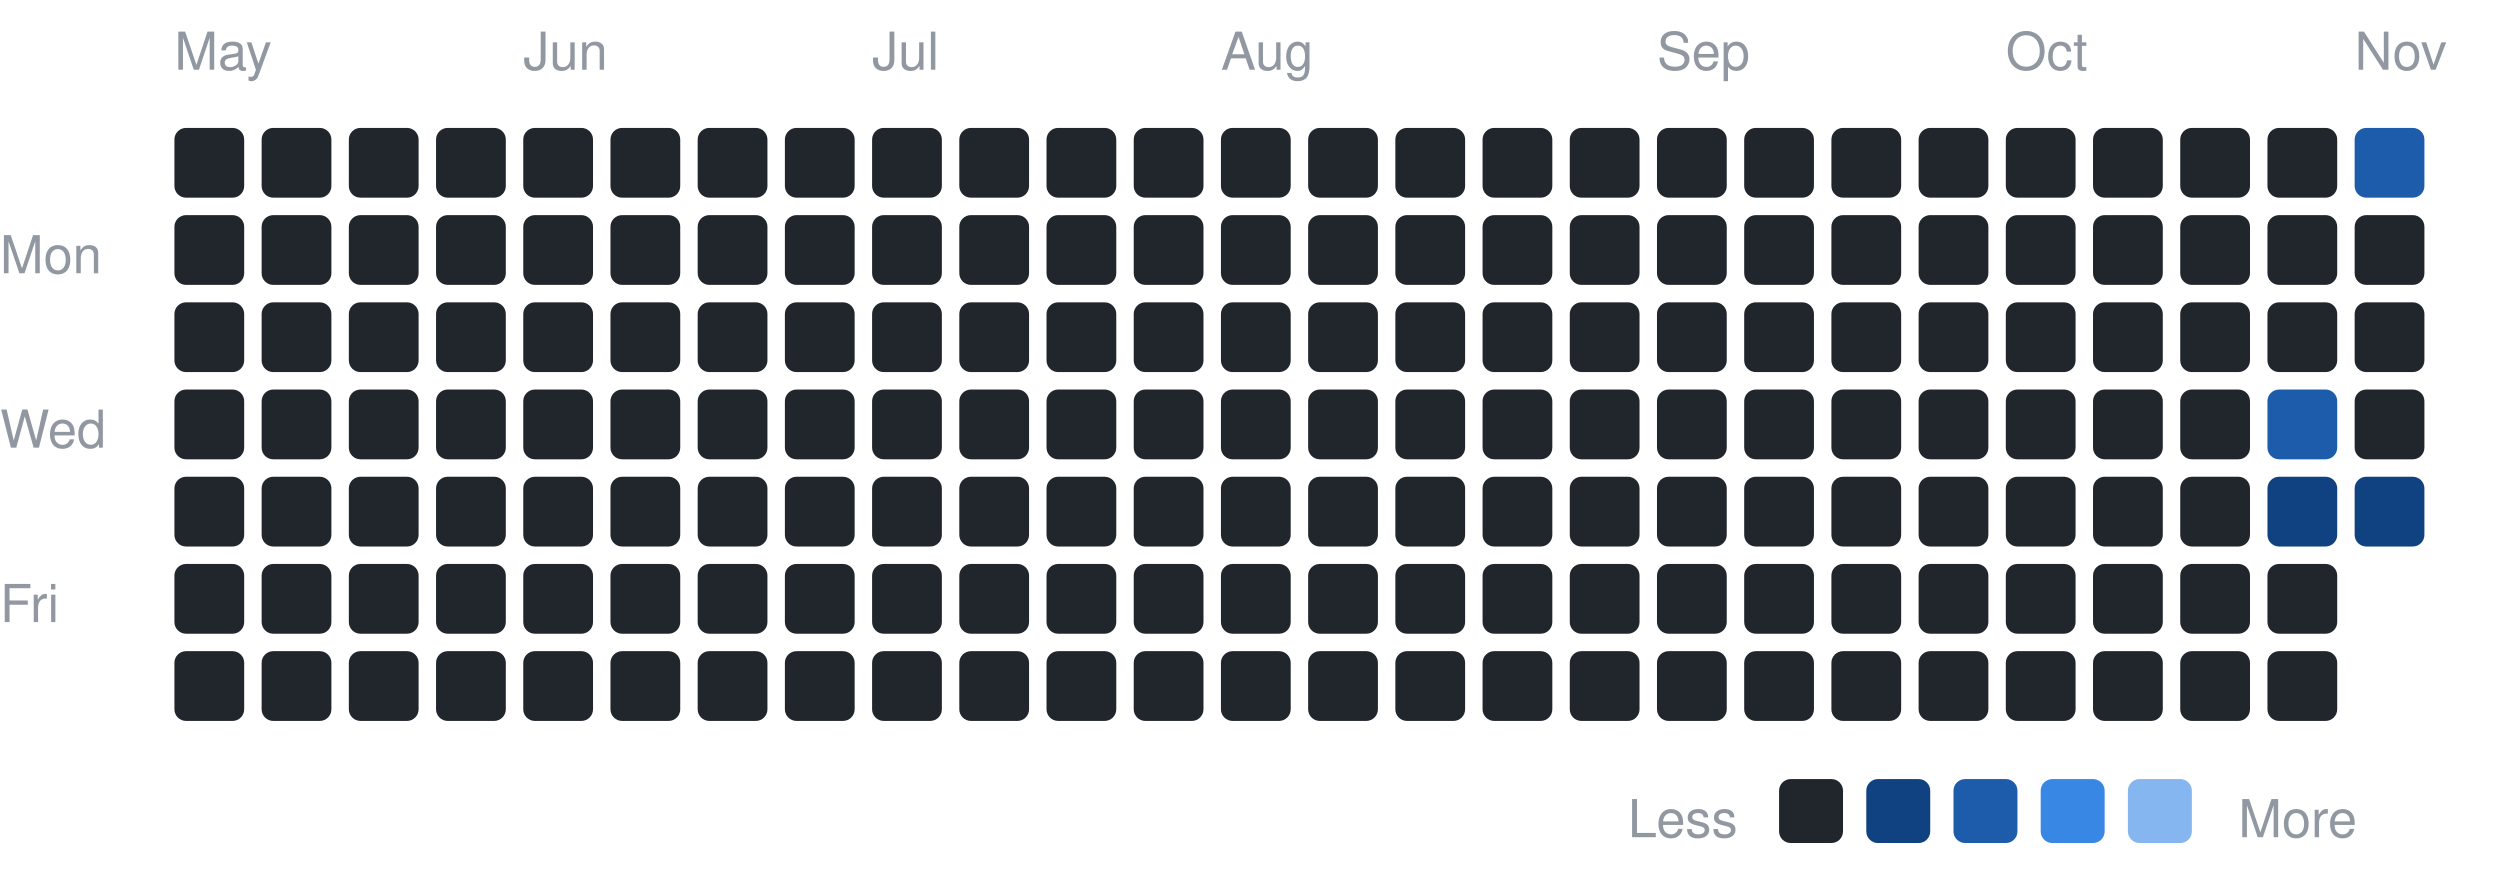
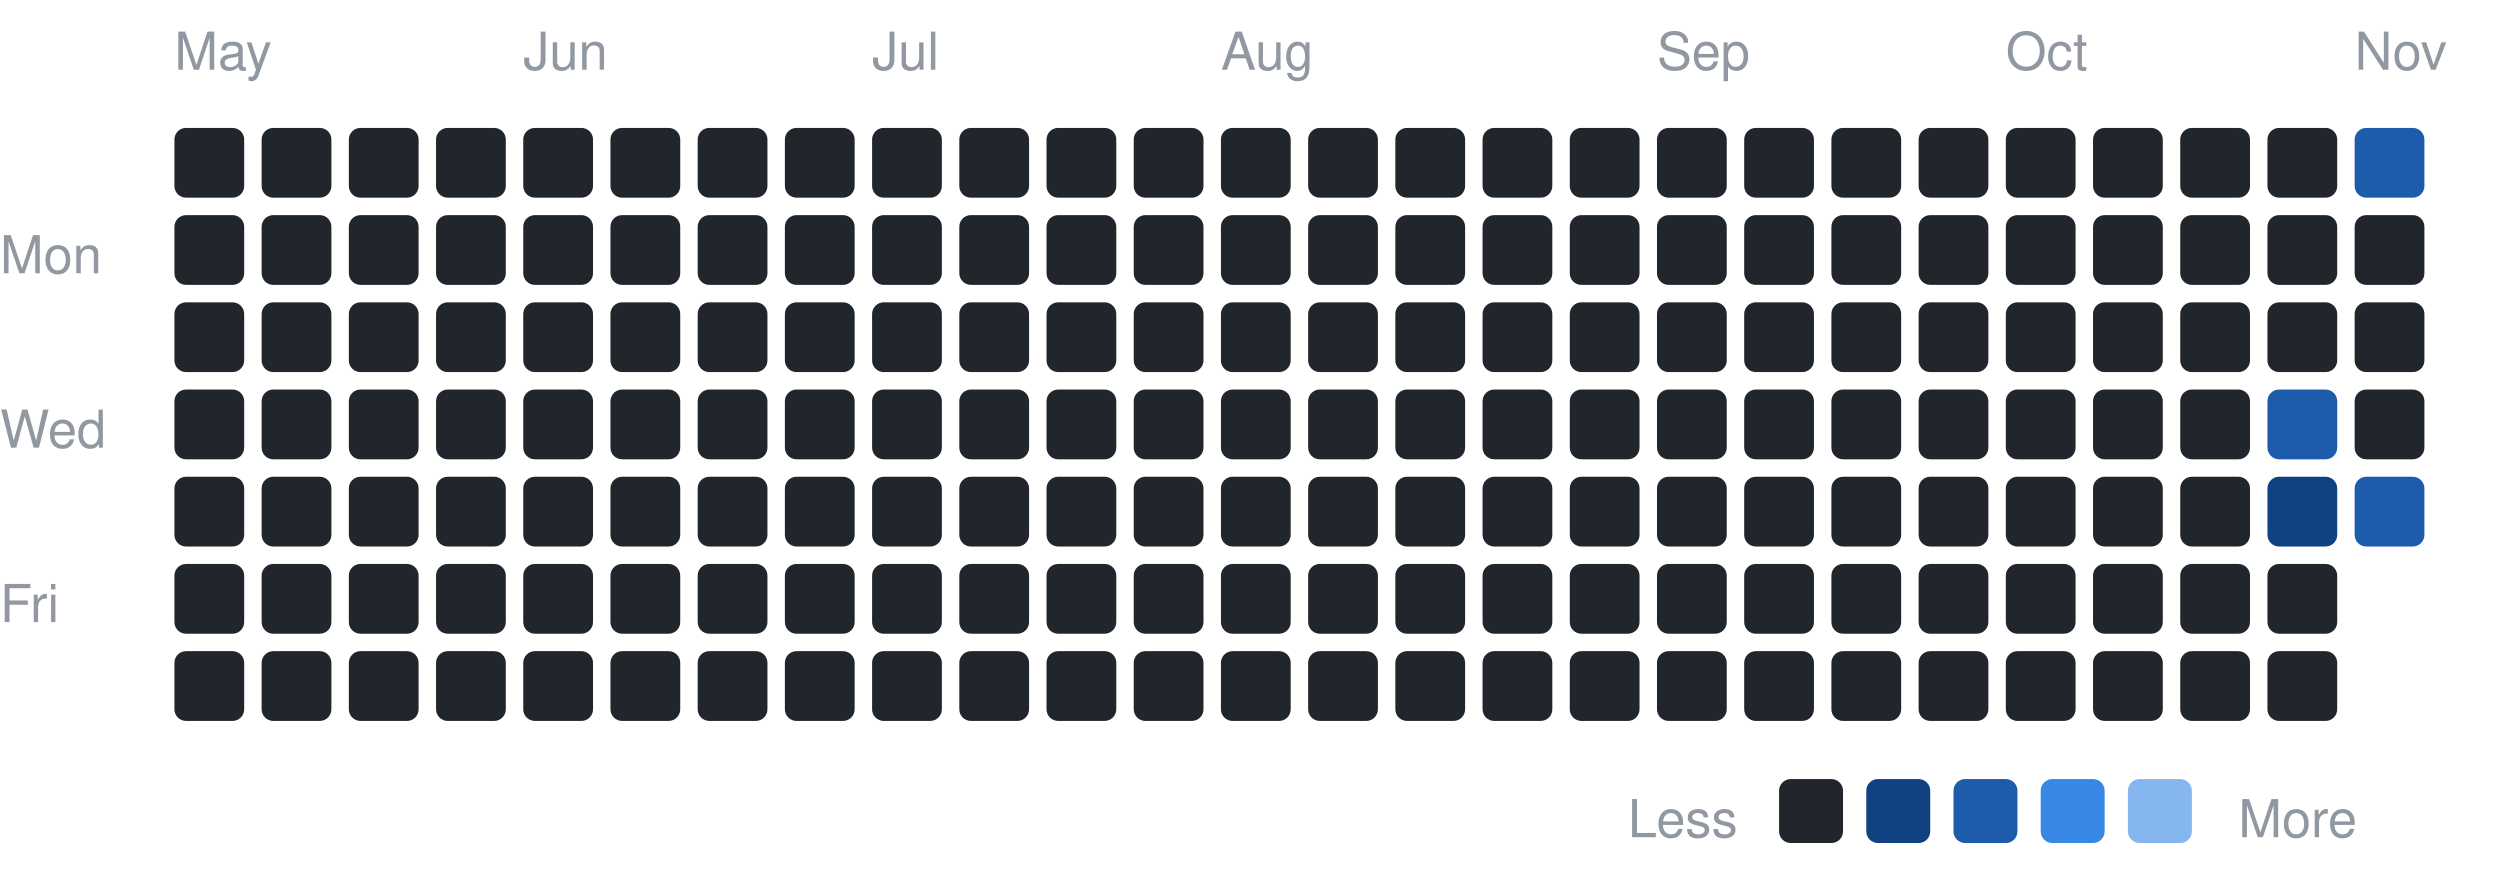
<svg xmlns="http://www.w3.org/2000/svg" width="430" height="153" viewBox="0 0 430 153" font-family="-apple-system,BlinkMacSystemFont,Segoe UI,Helvetica,Arial,sans-serif">
  <text x="0" y="47" font-size="9" fill="#9198a1">Mon</text>
  <text x="0" y="77" font-size="9" fill="#9198a1">Wed</text>
  <text x="0" y="107" font-size="9" fill="#9198a1">Fri</text>
  <text x="30" y="12" font-size="9" fill="#9198a1">May</text>
  <rect x="30" y="22" width="12" height="12" rx="2" fill="#21262d" />
  <rect x="30" y="37" width="12" height="12" rx="2" fill="#21262d" />
  <rect x="30" y="52" width="12" height="12" rx="2" fill="#21262d" />
  <rect x="30" y="67" width="12" height="12" rx="2" fill="#21262d" />
  <rect x="30" y="82" width="12" height="12" rx="2" fill="#21262d" />
  <rect x="30" y="97" width="12" height="12" rx="2" fill="#21262d" />
  <rect x="30" y="112" width="12" height="12" rx="2" fill="#21262d" />
  <rect x="45" y="22" width="12" height="12" rx="2" fill="#21262d" />
  <rect x="45" y="37" width="12" height="12" rx="2" fill="#21262d" />
  <rect x="45" y="52" width="12" height="12" rx="2" fill="#21262d" />
  <rect x="45" y="67" width="12" height="12" rx="2" fill="#21262d" />
  <rect x="45" y="82" width="12" height="12" rx="2" fill="#21262d" />
  <rect x="45" y="97" width="12" height="12" rx="2" fill="#21262d" />
  <rect x="45" y="112" width="12" height="12" rx="2" fill="#21262d" />
  <rect x="60" y="22" width="12" height="12" rx="2" fill="#21262d" />
  <rect x="60" y="37" width="12" height="12" rx="2" fill="#21262d" />
  <rect x="60" y="52" width="12" height="12" rx="2" fill="#21262d" />
  <rect x="60" y="67" width="12" height="12" rx="2" fill="#21262d" />
  <rect x="60" y="82" width="12" height="12" rx="2" fill="#21262d" />
  <rect x="60" y="97" width="12" height="12" rx="2" fill="#21262d" />
  <rect x="60" y="112" width="12" height="12" rx="2" fill="#21262d" />
  <rect x="75" y="22" width="12" height="12" rx="2" fill="#21262d" />
  <rect x="75" y="37" width="12" height="12" rx="2" fill="#21262d" />
  <rect x="75" y="52" width="12" height="12" rx="2" fill="#21262d" />
  <rect x="75" y="67" width="12" height="12" rx="2" fill="#21262d" />
  <rect x="75" y="82" width="12" height="12" rx="2" fill="#21262d" />
  <rect x="75" y="97" width="12" height="12" rx="2" fill="#21262d" />
  <rect x="75" y="112" width="12" height="12" rx="2" fill="#21262d" />
  <text x="90" y="12" font-size="9" fill="#9198a1">Jun</text>
  <rect x="90" y="22" width="12" height="12" rx="2" fill="#21262d" />
  <rect x="90" y="37" width="12" height="12" rx="2" fill="#21262d" />
  <rect x="90" y="52" width="12" height="12" rx="2" fill="#21262d" />
  <rect x="90" y="67" width="12" height="12" rx="2" fill="#21262d" />
  <rect x="90" y="82" width="12" height="12" rx="2" fill="#21262d" />
  <rect x="90" y="97" width="12" height="12" rx="2" fill="#21262d" />
  <rect x="90" y="112" width="12" height="12" rx="2" fill="#21262d" />
  <rect x="105" y="22" width="12" height="12" rx="2" fill="#21262d" />
  <rect x="105" y="37" width="12" height="12" rx="2" fill="#21262d" />
  <rect x="105" y="52" width="12" height="12" rx="2" fill="#21262d" />
  <rect x="105" y="67" width="12" height="12" rx="2" fill="#21262d" />
  <rect x="105" y="82" width="12" height="12" rx="2" fill="#21262d" />
  <rect x="105" y="97" width="12" height="12" rx="2" fill="#21262d" />
  <rect x="105" y="112" width="12" height="12" rx="2" fill="#21262d" />
  <rect x="120" y="22" width="12" height="12" rx="2" fill="#21262d" />
  <rect x="120" y="37" width="12" height="12" rx="2" fill="#21262d" />
  <rect x="120" y="52" width="12" height="12" rx="2" fill="#21262d" />
  <rect x="120" y="67" width="12" height="12" rx="2" fill="#21262d" />
  <rect x="120" y="82" width="12" height="12" rx="2" fill="#21262d" />
  <rect x="120" y="97" width="12" height="12" rx="2" fill="#21262d" />
  <rect x="120" y="112" width="12" height="12" rx="2" fill="#21262d" />
  <rect x="135" y="22" width="12" height="12" rx="2" fill="#21262d" />
  <rect x="135" y="37" width="12" height="12" rx="2" fill="#21262d" />
  <rect x="135" y="52" width="12" height="12" rx="2" fill="#21262d" />
  <rect x="135" y="67" width="12" height="12" rx="2" fill="#21262d" />
  <rect x="135" y="82" width="12" height="12" rx="2" fill="#21262d" />
  <rect x="135" y="97" width="12" height="12" rx="2" fill="#21262d" />
  <rect x="135" y="112" width="12" height="12" rx="2" fill="#21262d" />
  <text x="150" y="12" font-size="9" fill="#9198a1">Jul</text>
  <rect x="150" y="22" width="12" height="12" rx="2" fill="#21262d" />
  <rect x="150" y="37" width="12" height="12" rx="2" fill="#21262d" />
  <rect x="150" y="52" width="12" height="12" rx="2" fill="#21262d" />
  <rect x="150" y="67" width="12" height="12" rx="2" fill="#21262d" />
  <rect x="150" y="82" width="12" height="12" rx="2" fill="#21262d" />
  <rect x="150" y="97" width="12" height="12" rx="2" fill="#21262d" />
  <rect x="150" y="112" width="12" height="12" rx="2" fill="#21262d" />
  <rect x="165" y="22" width="12" height="12" rx="2" fill="#21262d" />
  <rect x="165" y="37" width="12" height="12" rx="2" fill="#21262d" />
  <rect x="165" y="52" width="12" height="12" rx="2" fill="#21262d" />
  <rect x="165" y="67" width="12" height="12" rx="2" fill="#21262d" />
  <rect x="165" y="82" width="12" height="12" rx="2" fill="#21262d" />
  <rect x="165" y="97" width="12" height="12" rx="2" fill="#21262d" />
  <rect x="165" y="112" width="12" height="12" rx="2" fill="#21262d" />
  <rect x="180" y="22" width="12" height="12" rx="2" fill="#21262d" />
  <rect x="180" y="37" width="12" height="12" rx="2" fill="#21262d" />
  <rect x="180" y="52" width="12" height="12" rx="2" fill="#21262d" />
  <rect x="180" y="67" width="12" height="12" rx="2" fill="#21262d" />
  <rect x="180" y="82" width="12" height="12" rx="2" fill="#21262d" />
  <rect x="180" y="97" width="12" height="12" rx="2" fill="#21262d" />
  <rect x="180" y="112" width="12" height="12" rx="2" fill="#21262d" />
  <rect x="195" y="22" width="12" height="12" rx="2" fill="#21262d" />
  <rect x="195" y="37" width="12" height="12" rx="2" fill="#21262d" />
  <rect x="195" y="52" width="12" height="12" rx="2" fill="#21262d" />
  <rect x="195" y="67" width="12" height="12" rx="2" fill="#21262d" />
  <rect x="195" y="82" width="12" height="12" rx="2" fill="#21262d" />
  <rect x="195" y="97" width="12" height="12" rx="2" fill="#21262d" />
  <rect x="195" y="112" width="12" height="12" rx="2" fill="#21262d" />
  <text x="210" y="12" font-size="9" fill="#9198a1">Aug</text>
  <rect x="210" y="22" width="12" height="12" rx="2" fill="#21262d" />
  <rect x="210" y="37" width="12" height="12" rx="2" fill="#21262d" />
  <rect x="210" y="52" width="12" height="12" rx="2" fill="#21262d" />
  <rect x="210" y="67" width="12" height="12" rx="2" fill="#21262d" />
  <rect x="210" y="82" width="12" height="12" rx="2" fill="#21262d" />
  <rect x="210" y="97" width="12" height="12" rx="2" fill="#21262d" />
  <rect x="210" y="112" width="12" height="12" rx="2" fill="#21262d" />
  <rect x="225" y="22" width="12" height="12" rx="2" fill="#21262d" />
  <rect x="225" y="37" width="12" height="12" rx="2" fill="#21262d" />
  <rect x="225" y="52" width="12" height="12" rx="2" fill="#21262d" />
  <rect x="225" y="67" width="12" height="12" rx="2" fill="#21262d" />
  <rect x="225" y="82" width="12" height="12" rx="2" fill="#21262d" />
  <rect x="225" y="97" width="12" height="12" rx="2" fill="#21262d" />
  <rect x="225" y="112" width="12" height="12" rx="2" fill="#21262d" />
  <rect x="240" y="22" width="12" height="12" rx="2" fill="#21262d" />
  <rect x="240" y="37" width="12" height="12" rx="2" fill="#21262d" />
  <rect x="240" y="52" width="12" height="12" rx="2" fill="#21262d" />
  <rect x="240" y="67" width="12" height="12" rx="2" fill="#21262d" />
  <rect x="240" y="82" width="12" height="12" rx="2" fill="#21262d" />
  <rect x="240" y="97" width="12" height="12" rx="2" fill="#21262d" />
  <rect x="240" y="112" width="12" height="12" rx="2" fill="#21262d" />
  <rect x="255" y="22" width="12" height="12" rx="2" fill="#21262d" />
  <rect x="255" y="37" width="12" height="12" rx="2" fill="#21262d" />
  <rect x="255" y="52" width="12" height="12" rx="2" fill="#21262d" />
  <rect x="255" y="67" width="12" height="12" rx="2" fill="#21262d" />
  <rect x="255" y="82" width="12" height="12" rx="2" fill="#21262d" />
  <rect x="255" y="97" width="12" height="12" rx="2" fill="#21262d" />
  <rect x="255" y="112" width="12" height="12" rx="2" fill="#21262d" />
  <rect x="270" y="22" width="12" height="12" rx="2" fill="#21262d" />
  <rect x="270" y="37" width="12" height="12" rx="2" fill="#21262d" />
  <rect x="270" y="52" width="12" height="12" rx="2" fill="#21262d" />
  <rect x="270" y="67" width="12" height="12" rx="2" fill="#21262d" />
  <rect x="270" y="82" width="12" height="12" rx="2" fill="#21262d" />
  <rect x="270" y="97" width="12" height="12" rx="2" fill="#21262d" />
  <rect x="270" y="112" width="12" height="12" rx="2" fill="#21262d" />
  <text x="285" y="12" font-size="9" fill="#9198a1">Sep</text>
  <rect x="285" y="22" width="12" height="12" rx="2" fill="#21262d" />
  <rect x="285" y="37" width="12" height="12" rx="2" fill="#21262d" />
  <rect x="285" y="52" width="12" height="12" rx="2" fill="#21262d" />
  <rect x="285" y="67" width="12" height="12" rx="2" fill="#21262d" />
  <rect x="285" y="82" width="12" height="12" rx="2" fill="#21262d" />
  <rect x="285" y="97" width="12" height="12" rx="2" fill="#21262d" />
  <rect x="285" y="112" width="12" height="12" rx="2" fill="#21262d" />
  <rect x="300" y="22" width="12" height="12" rx="2" fill="#21262d" />
  <rect x="300" y="37" width="12" height="12" rx="2" fill="#21262d" />
  <rect x="300" y="52" width="12" height="12" rx="2" fill="#21262d" />
  <rect x="300" y="67" width="12" height="12" rx="2" fill="#21262d" />
  <rect x="300" y="82" width="12" height="12" rx="2" fill="#21262d" />
  <rect x="300" y="97" width="12" height="12" rx="2" fill="#21262d" />
  <rect x="300" y="112" width="12" height="12" rx="2" fill="#21262d" />
  <rect x="315" y="22" width="12" height="12" rx="2" fill="#21262d" />
  <rect x="315" y="37" width="12" height="12" rx="2" fill="#21262d" />
  <rect x="315" y="52" width="12" height="12" rx="2" fill="#21262d" />
  <rect x="315" y="67" width="12" height="12" rx="2" fill="#21262d" />
  <rect x="315" y="82" width="12" height="12" rx="2" fill="#21262d" />
  <rect x="315" y="97" width="12" height="12" rx="2" fill="#21262d" />
  <rect x="315" y="112" width="12" height="12" rx="2" fill="#21262d" />
  <rect x="330" y="22" width="12" height="12" rx="2" fill="#21262d" />
  <rect x="330" y="37" width="12" height="12" rx="2" fill="#21262d" />
  <rect x="330" y="52" width="12" height="12" rx="2" fill="#21262d" />
  <rect x="330" y="67" width="12" height="12" rx="2" fill="#21262d" />
  <rect x="330" y="82" width="12" height="12" rx="2" fill="#21262d" />
  <rect x="330" y="97" width="12" height="12" rx="2" fill="#21262d" />
  <rect x="330" y="112" width="12" height="12" rx="2" fill="#21262d" />
  <text x="345" y="12" font-size="9" fill="#9198a1">Oct</text>
  <rect x="345" y="22" width="12" height="12" rx="2" fill="#21262d" />
  <rect x="345" y="37" width="12" height="12" rx="2" fill="#21262d" />
  <rect x="345" y="52" width="12" height="12" rx="2" fill="#21262d" />
  <rect x="345" y="67" width="12" height="12" rx="2" fill="#21262d" />
  <rect x="345" y="82" width="12" height="12" rx="2" fill="#21262d" />
  <rect x="345" y="97" width="12" height="12" rx="2" fill="#21262d" />
  <rect x="345" y="112" width="12" height="12" rx="2" fill="#21262d" />
  <rect x="360" y="22" width="12" height="12" rx="2" fill="#21262d" />
  <rect x="360" y="37" width="12" height="12" rx="2" fill="#21262d" />
  <rect x="360" y="52" width="12" height="12" rx="2" fill="#21262d" />
  <rect x="360" y="67" width="12" height="12" rx="2" fill="#21262d" />
  <rect x="360" y="82" width="12" height="12" rx="2" fill="#21262d" />
  <rect x="360" y="97" width="12" height="12" rx="2" fill="#21262d" />
  <rect x="360" y="112" width="12" height="12" rx="2" fill="#21262d" />
  <rect x="375" y="22" width="12" height="12" rx="2" fill="#21262d" />
  <rect x="375" y="37" width="12" height="12" rx="2" fill="#21262d" />
  <rect x="375" y="52" width="12" height="12" rx="2" fill="#21262d" />
  <rect x="375" y="67" width="12" height="12" rx="2" fill="#21262d" />
  <rect x="375" y="82" width="12" height="12" rx="2" fill="#21262d" />
  <rect x="375" y="97" width="12" height="12" rx="2" fill="#21262d" />
  <rect x="375" y="112" width="12" height="12" rx="2" fill="#21262d" />
  <rect x="390" y="22" width="12" height="12" rx="2" fill="#21262d" />
  <rect x="390" y="37" width="12" height="12" rx="2" fill="#21262d" />
  <rect x="390" y="52" width="12" height="12" rx="2" fill="#21262d" />
  <rect x="390" y="67" width="12" height="12" rx="2" fill="#1c5cab" />
  <rect x="390" y="82" width="12" height="12" rx="2" fill="#104281" />
  <rect x="390" y="97" width="12" height="12" rx="2" fill="#21262d" />
  <rect x="390" y="112" width="12" height="12" rx="2" fill="#21262d" />
  <text x="405" y="12" font-size="9" fill="#9198a1">Nov</text>
  <rect x="405" y="22" width="12" height="12" rx="2" fill="#1c5cab" />
  <rect x="405" y="37" width="12" height="12" rx="2" fill="#21262d" />
  <rect x="405" y="52" width="12" height="12" rx="2" fill="#21262d" />
  <rect x="405" y="67" width="12" height="12" rx="2" fill="#21262d" />
-   <rect x="405" y="82" width="12" height="12" rx="2" fill="#104281" />
+   <rect x="405" y="82" width="12" height="12" rx="2" fill="#1c5cab" />
  <text x="280" y="144" font-size="9" fill="#9198a1">Less</text>
  <rect x="306" y="134" width="11" height="11" rx="2" fill="#21262d" />
  <rect x="321" y="134" width="11" height="11" rx="2" fill="#104281" />
  <rect x="336" y="134" width="11" height="11" rx="2" fill="#1c5cab" />
  <rect x="351" y="134" width="11" height="11" rx="2" fill="#3987e5" />
  <rect x="366" y="134" width="11" height="11" rx="2" fill="#86b6ef" />
  <text x="385" y="144" font-size="9" fill="#9198a1">More</text>
</svg>
